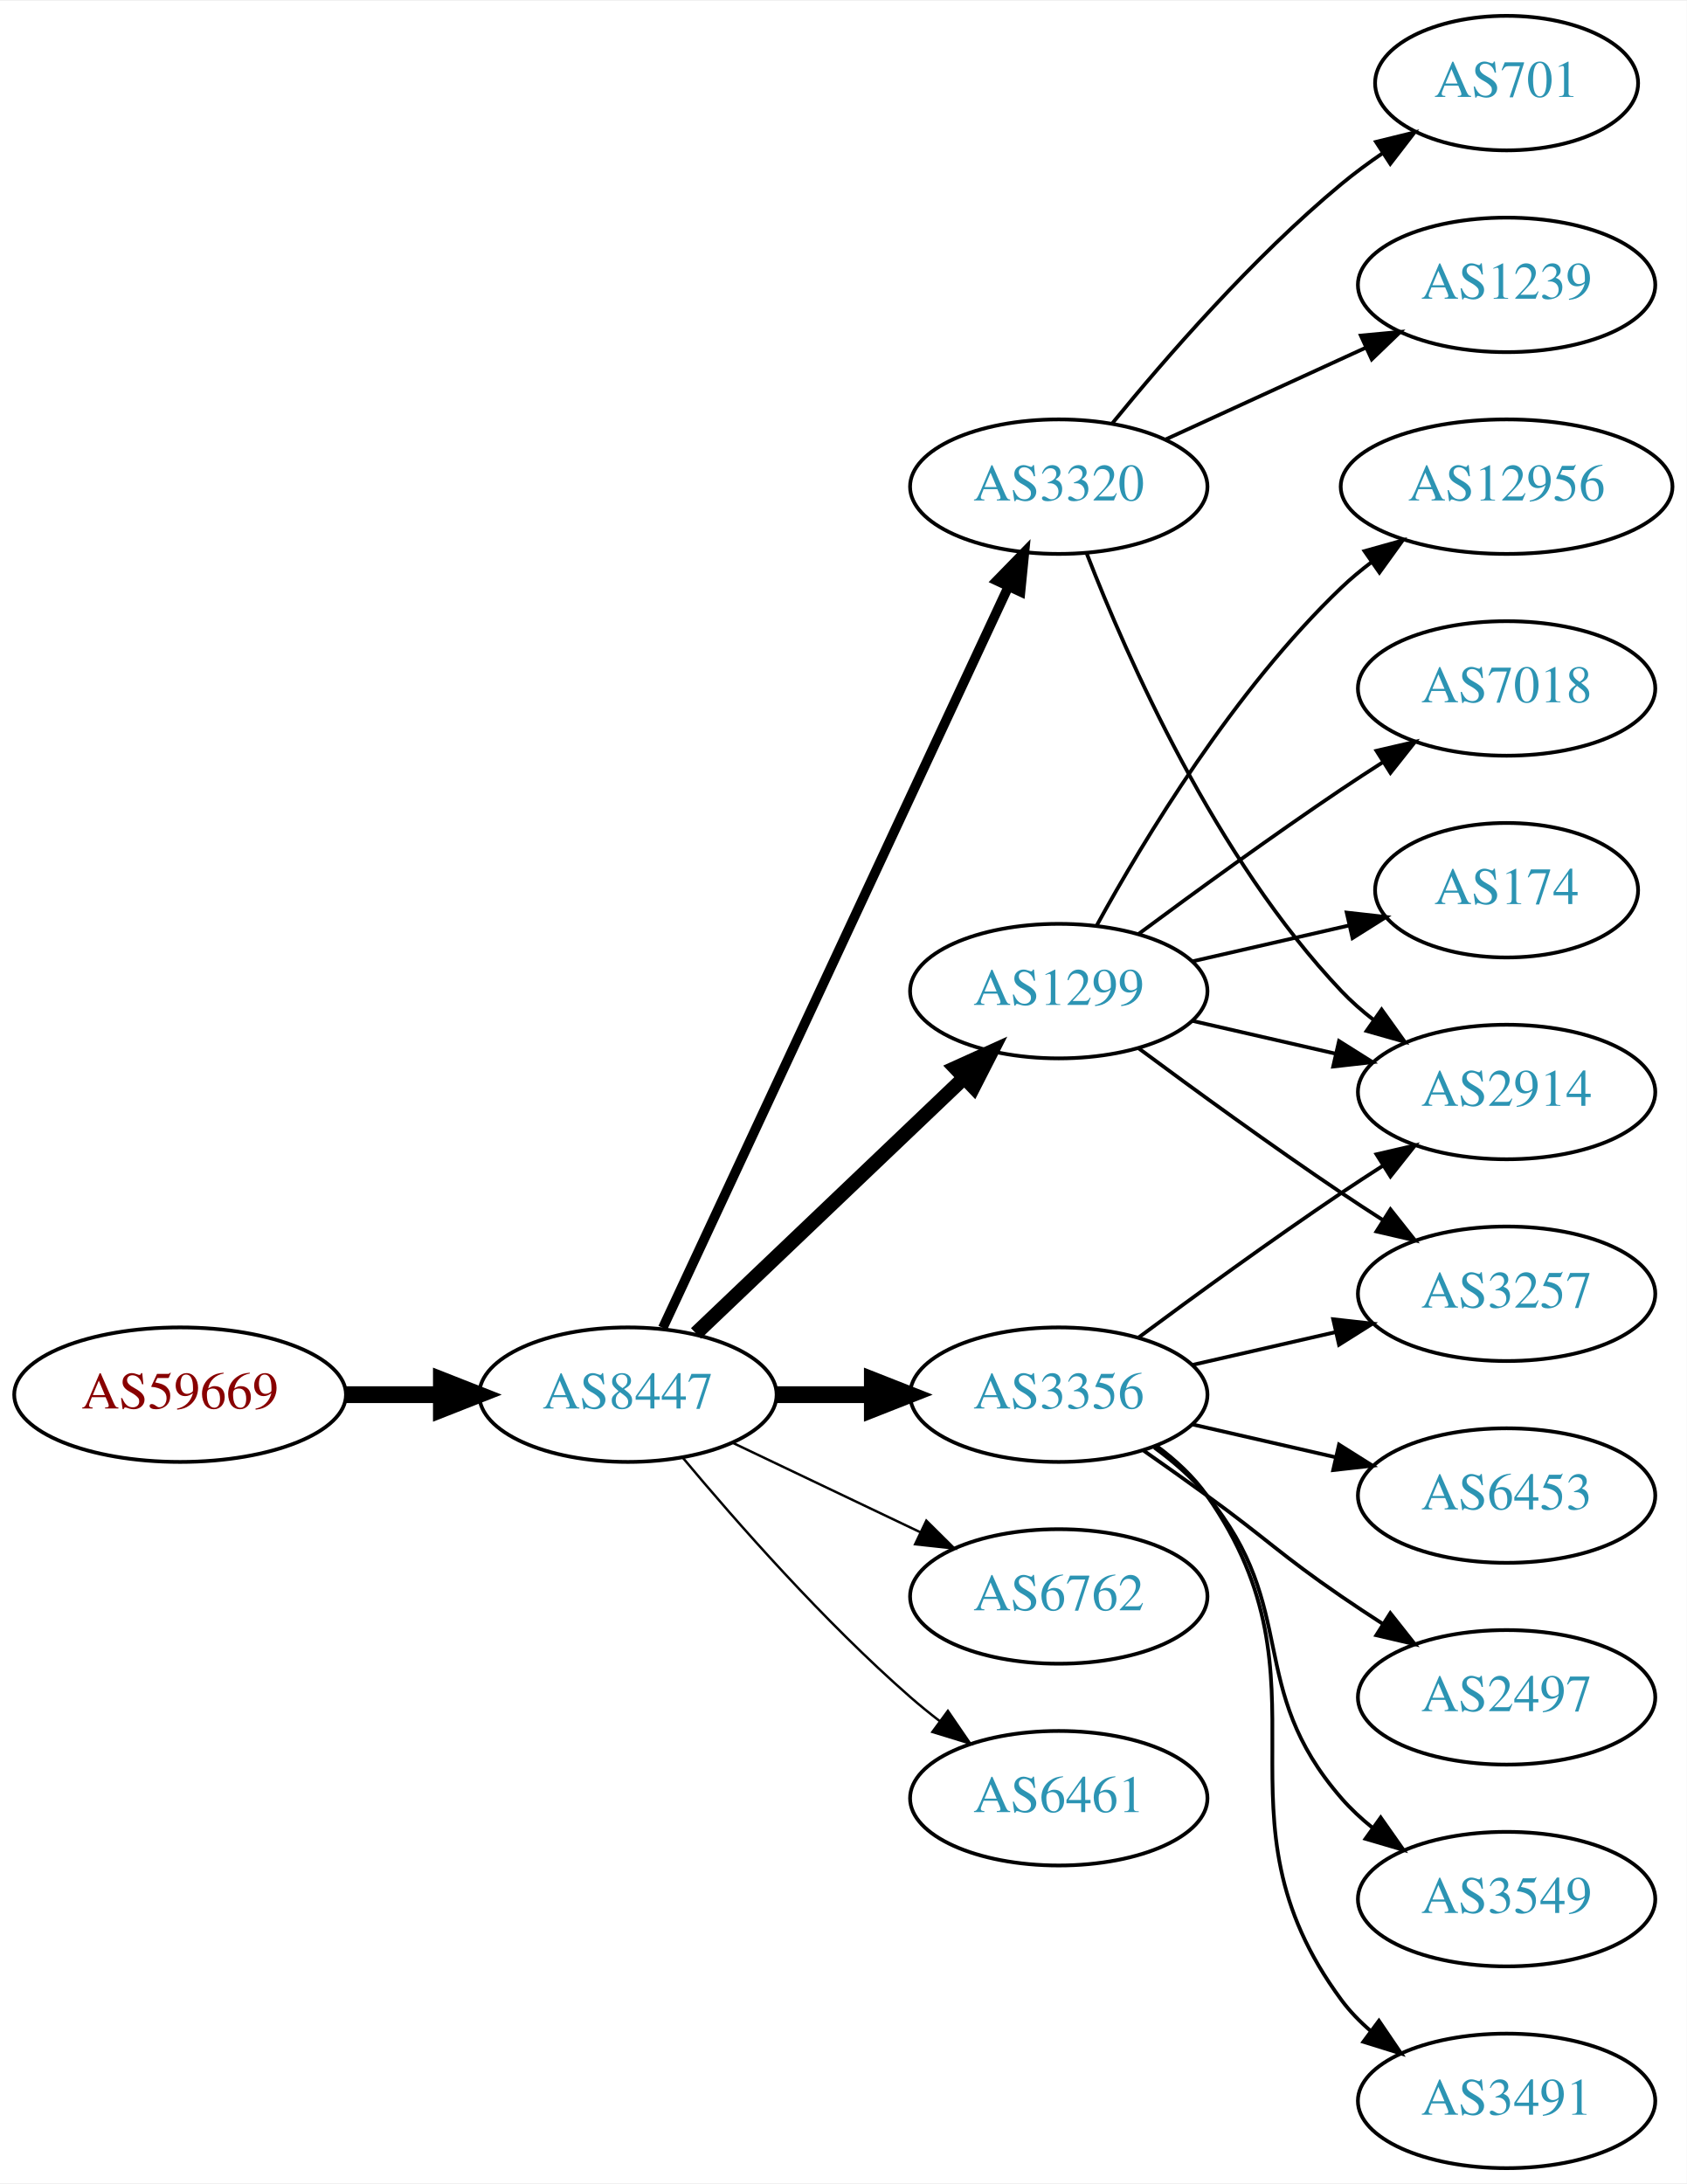
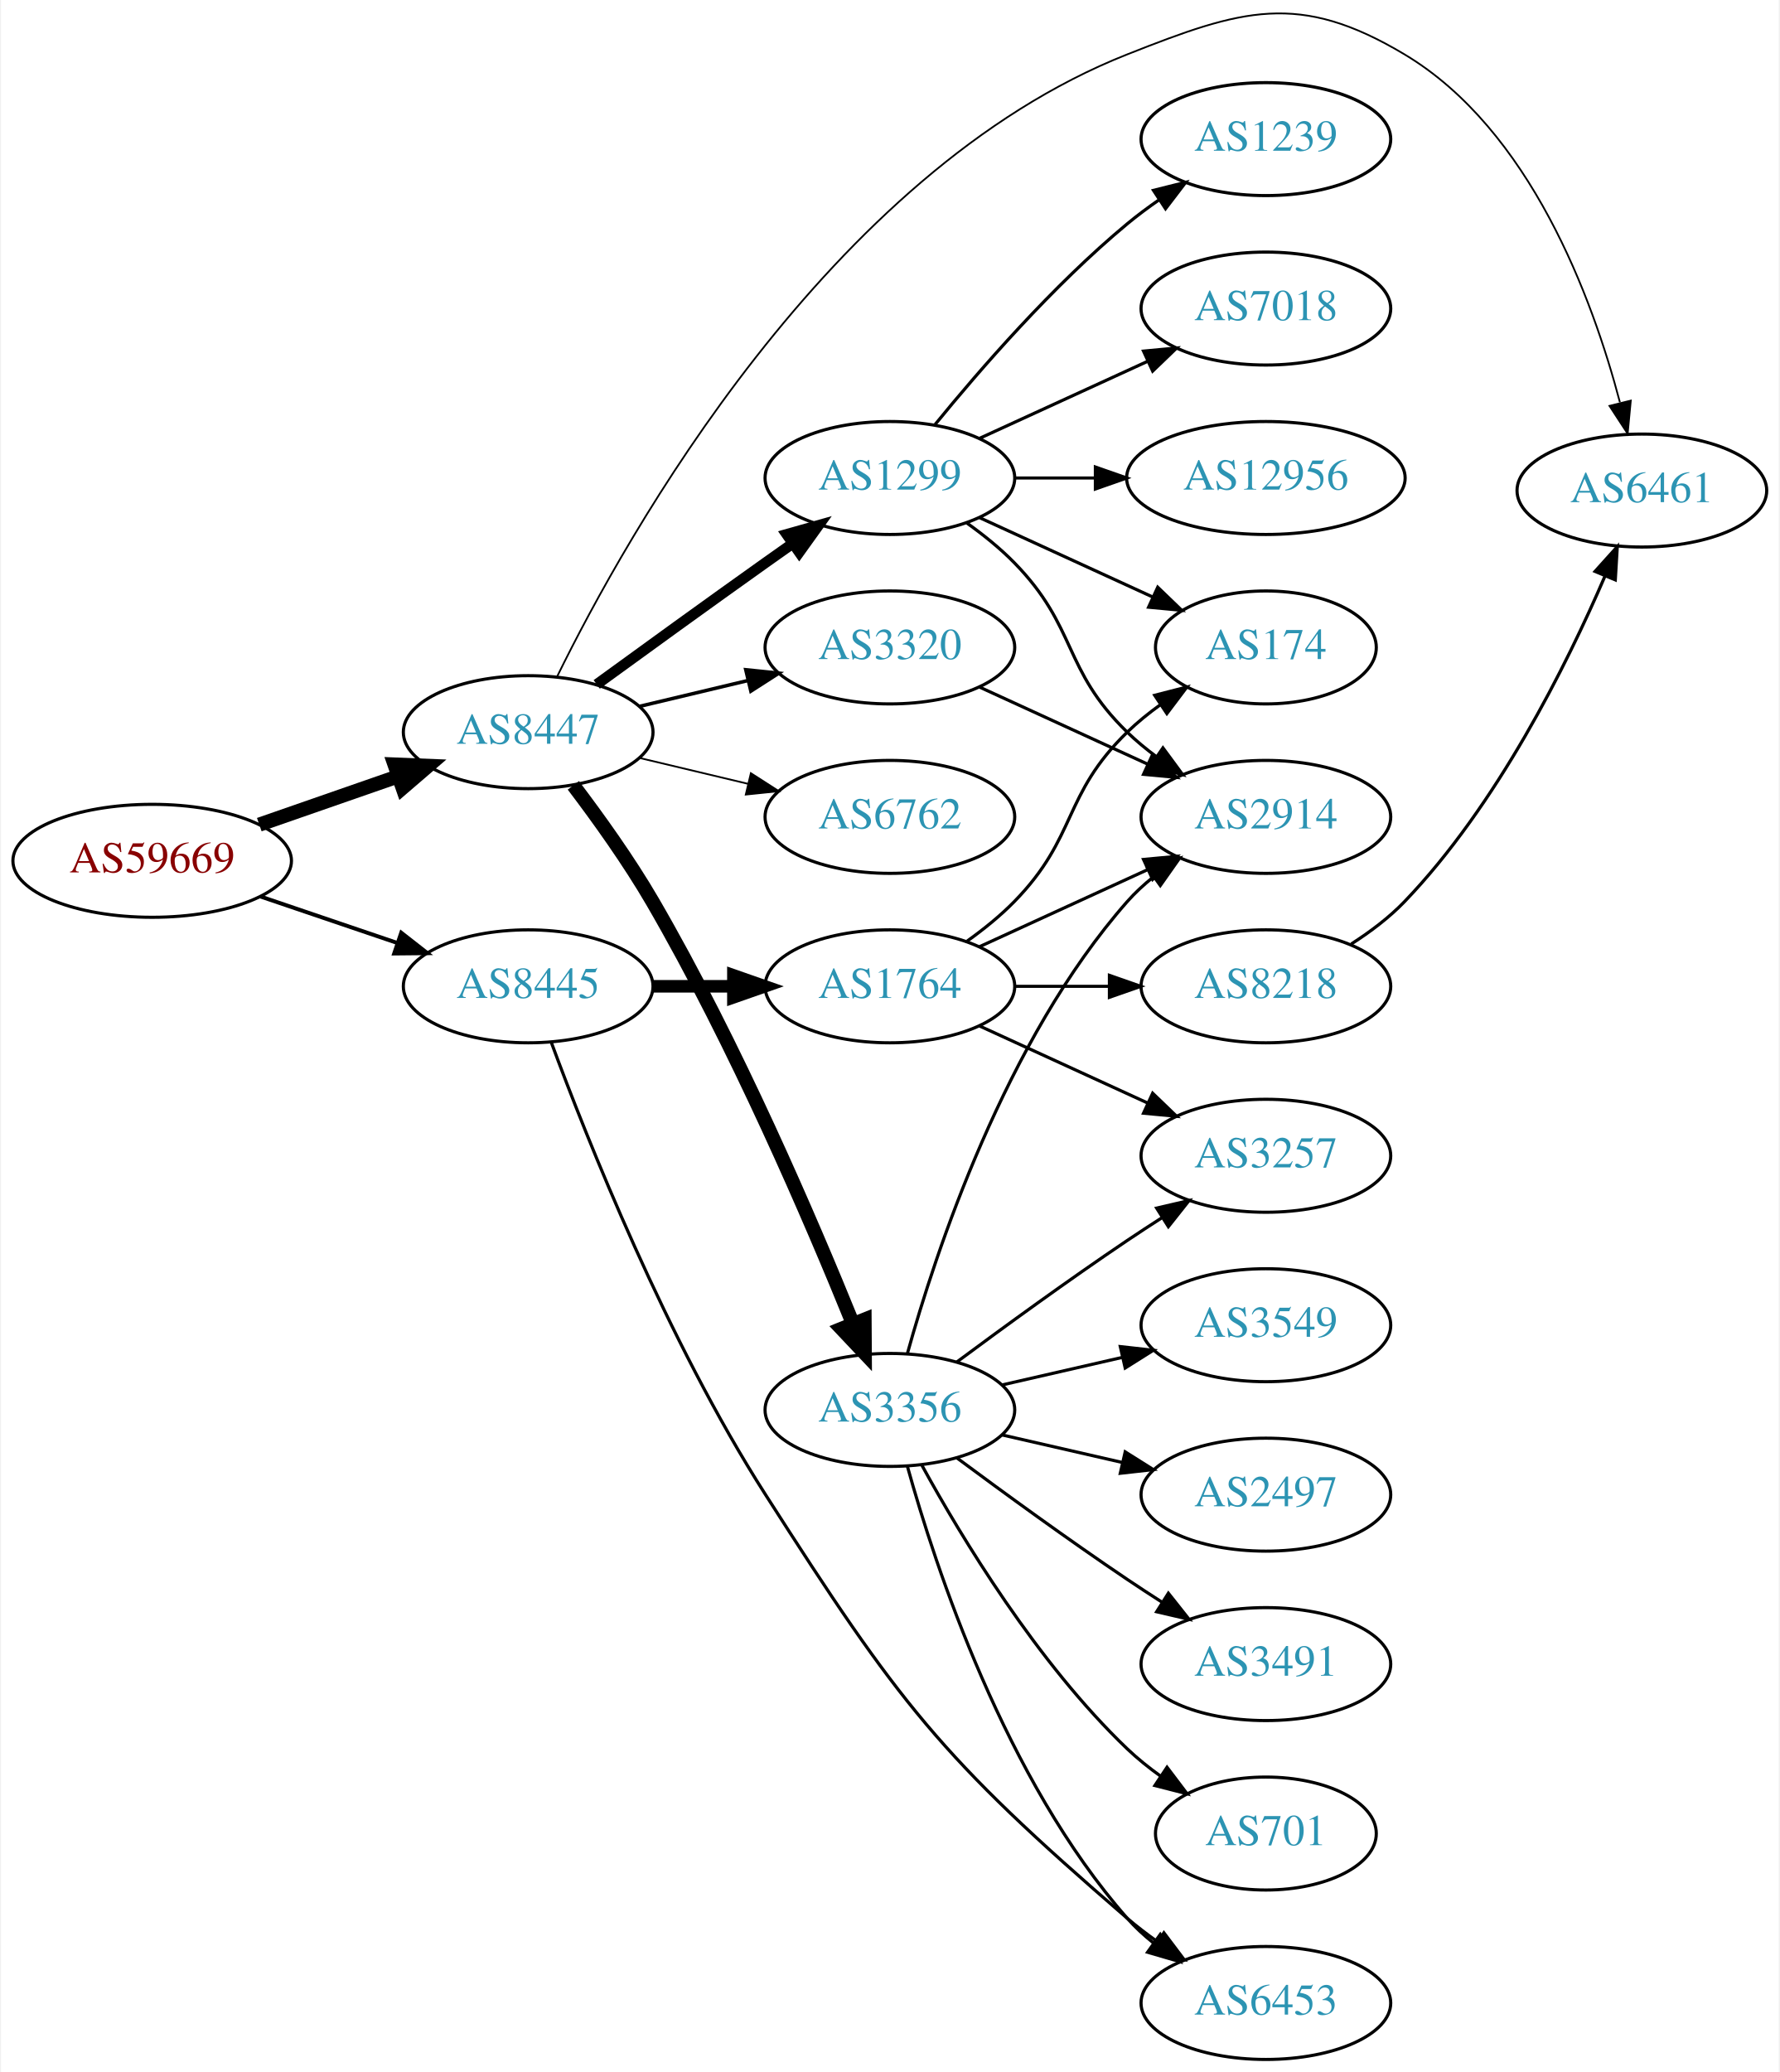
- <svg xmlns="http://www.w3.org/2000/svg" xmlns:xlink="http://www.w3.org/1999/xlink" width="451pt" height="584pt" viewBox="0.00 0.00 451.37 584.00">
-   <g id="graph0" class="graph" transform="scale(1 1) rotate(0) translate(4 580)">
-     <polygon fill="white" stroke="none" points="-4,4 -4,-580 447.37,-580 447.37,4 -4,4" />
+ <svg xmlns="http://www.w3.org/2000/svg" xmlns:xlink="http://www.w3.org/1999/xlink" width="567pt" height="660pt" viewBox="0.00 0.00 566.66 660.33">
+   <g id="graph0" class="graph" transform="scale(1 1) rotate(0) translate(4 656.334)">
+     <polygon fill="white" stroke="none" points="-4,4 -4,-656.334 562.663,-656.334 562.663,4 -4,4" />
    <g id="node1" class="node">
      <g id="a_node1">
        <a xlink:href="/asn/59669" xlink:title="AS59669 ~ TSG Tourismus Salzburg GmbH [AT]">
-           <ellipse fill="#ffffff" stroke="black" cx="44.196" cy="-207" rx="44.393" ry="18" />
-           <text text-anchor="middle" x="44.196" y="-203.3" font-family="Times,serif" font-size="14.00" fill="#880000">AS59669</text>
+           <ellipse fill="#ffffff" stroke="black" cx="44.196" cy="-382" rx="44.393" ry="18" />
+           <text text-anchor="middle" x="44.196" y="-378.3" font-family="Times,serif" font-size="14.00" fill="#880000">AS59669</text>
        </a>
      </g>
    </g>
    <g id="node2" class="node">
      <g id="a_node2">
-         <a xlink:href="/asn/8447" xlink:title="AS8447 ~ A1 Telekom Austria AG [AT]">
-           <ellipse fill="#ffffff" stroke="black" cx="164.039" cy="-207" rx="39.794" ry="18" />
-           <text text-anchor="middle" x="164.039" y="-203.3" font-family="Times,serif" font-size="14.00" fill="#2c94b3">AS8447</text>
+         <a xlink:href="/asn/8445" xlink:title="AS8445 ~ SALZBURG-AG-AS [AT]">
+           <ellipse fill="#ffffff" stroke="black" cx="164.039" cy="-342" rx="39.794" ry="18" />
+           <text text-anchor="middle" x="164.039" y="-338.3" font-family="Times,serif" font-size="14.00" fill="#2c94b3">AS8445</text>
        </a>
      </g>
    </g>
    <g id="edge1" class="edge">
-       <path fill="none" stroke="black" stroke-width="4.5" d="M88.407,-207C96.72,-207 105.482,-207 113.965,-207" />
-       <polygon fill="black" stroke="black" stroke-width="4.5" points="114.123,-210.938 124.123,-207 114.123,-203.063 114.123,-210.938" />
+       <path fill="none" stroke="black" stroke-width="1.25" d="M78.65,-370.645C92.251,-366.028 108.093,-360.651 122.354,-355.81" />
+       <polygon fill="black" stroke="black" stroke-width="1.25" points="123.583,-359.089 131.928,-352.56 121.333,-352.46 123.583,-359.089" />
    </g>
    <g id="node3" class="node">
      <g id="a_node3">
+         <a xlink:href="/asn/8447" xlink:title="AS8447 ~ A1 Telekom Austria AG [AT]">
+           <ellipse fill="#ffffff" stroke="black" cx="164.039" cy="-423" rx="39.794" ry="18" />
+           <text text-anchor="middle" x="164.039" y="-419.3" font-family="Times,serif" font-size="14.00" fill="#2c94b3">AS8447</text>
+         </a>
+       </g>
+     </g>
+     <g id="edge2" class="edge">
+       <path fill="none" stroke="black" stroke-width="4.5" d="M78.335,-393.53C92.053,-398.302 108.092,-403.883 122.502,-408.896" />
+       <polygon fill="black" stroke="black" stroke-width="4.5" points="121.43,-412.692 132.168,-412.26 124.018,-405.255 121.43,-412.692" />
+     </g>
+     <g id="node4" class="node">
+       <g id="a_node4">
+         <a xlink:href="/asn/1764" xlink:title="AS1764 ~ NEXTLAYER-AS [AT]">
+           <ellipse fill="#ffffff" stroke="black" cx="279.332" cy="-342" rx="39.794" ry="18" />
+           <text text-anchor="middle" x="279.332" y="-338.3" font-family="Times,serif" font-size="14.00" fill="#2c94b3">AS1764</text>
+         </a>
+       </g>
+     </g>
+     <g id="edge3" class="edge">
+       <path fill="none" stroke="black" stroke-width="4" d="M203.711,-342C211.914,-342 220.678,-342 229.21,-342" />
+       <polygon fill="black" stroke="black" stroke-width="4" points="229.449,-345.5 239.449,-342 229.449,-338.5 229.449,-345.5" />
+     </g>
+     <g id="node5" class="node">
+       <g id="a_node5">
+         <a xlink:href="/asn/6453" xlink:title="AS6453 ~ TATA COMMUNICATIONS (AMERICA) INC [US]">
+           <ellipse fill="#ffffff" stroke="black" cx="399.174" cy="-18" rx="39.794" ry="18" />
+           <text text-anchor="middle" x="399.174" y="-14.3" font-family="Times,serif" font-size="14.00" fill="#2c94b3">AS6453</text>
+         </a>
+       </g>
+     </g>
+     <g id="edge4" class="edge">
+       <path fill="none" stroke="black" d="M171.398,-324.161C182.756,-293.418 208.303,-229.036 239.685,-180 282.217,-113.542 295.208,-96.51 354.978,-45 357.982,-42.411 361.259,-39.901 364.622,-37.52" />
+       <polygon fill="black" stroke="black" points="366.669,-40.362 373.048,-31.903 362.786,-34.538 366.669,-40.362" />
+     </g>
+     <g id="node10" class="node">
+       <g id="a_node10">
+         <a xlink:href="/asn/6461" xlink:title="AS6461 ~ Zayo Bandwidth [US]">
+           <ellipse fill="#ffffff" stroke="black" cx="519.017" cy="-500" rx="39.794" ry="18" />
+           <text text-anchor="middle" x="519.017" y="-496.3" font-family="Times,serif" font-size="14.00" fill="#2c94b3">AS6461</text>
+         </a>
+       </g>
+     </g>
+     <g id="edge14" class="edge">
+       <path fill="none" stroke="black" stroke-width="0.562" d="M173.315,-440.822C195.246,-485.498 259.774,-601.374 354.978,-639 391.514,-653.439 409.654,-659.164 443.37,-639 483.462,-615.023 503.265,-561.304 512.019,-528.111" />
+       <polygon fill="black" stroke="black" stroke-width="0.562" points="515.486,-528.667 514.484,-518.119 508.69,-526.99 515.486,-528.667" />
+     </g>
+     <g id="node11" class="node">
+       <g id="a_node11">
        <a xlink:href="/asn/3356" xlink:title="AS3356 ~ Level 3 Parent, LLC [US]">
          <ellipse fill="#ffffff" stroke="black" cx="279.332" cy="-207" rx="39.794" ry="18" />
          <text text-anchor="middle" x="279.332" y="-203.3" font-family="Times,serif" font-size="14.00" fill="#2c94b3">AS3356</text>
        </a>
      </g>
    </g>
-     <g id="edge2" class="edge">
-       <path fill="none" stroke="black" stroke-width="4.5" d="M203.711,-207C211.914,-207 220.678,-207 229.21,-207" />
-       <polygon fill="black" stroke="black" stroke-width="4.5" points="229.449,-210.938 239.449,-207 229.449,-203.063 229.449,-210.938" />
-     </g>
-     <g id="node4" class="node">
-       <g id="a_node4">
+     <g id="edge10" class="edge">
+       <path fill="none" stroke="black" stroke-width="4.5" d="M178.436,-406.05C186.306,-395.68 196.154,-381.958 203.685,-369 230.056,-323.627 254.224,-267.334 267.55,-234.462" />
+       <polygon fill="black" stroke="black" stroke-width="4.5" points="271.257,-235.798 271.328,-225.051 263.949,-232.864 271.257,-235.798" />
+     </g>
+     <g id="node12" class="node">
+       <g id="a_node12">
        <a xlink:href="/asn/3320" xlink:title="AS3320 ~ DTAG [DE]">
          <ellipse fill="#ffffff" stroke="black" cx="279.332" cy="-450" rx="39.794" ry="18" />
          <text text-anchor="middle" x="279.332" y="-446.3" font-family="Times,serif" font-size="14.00" fill="#2c94b3">AS3320</text>
        </a>
      </g>
    </g>
-     <g id="edge3" class="edge">
-       <path fill="none" stroke="black" stroke-width="2.571" d="M173.369,-224.868C193.059,-267.101 242.559,-373.272 265.849,-423.227" />
-       <polygon fill="black" stroke="black" stroke-width="2.571" points="262.744,-424.849 270.141,-432.433 269.088,-421.891 262.744,-424.849" />
-     </g>
-     <g id="node5" class="node">
-       <g id="a_node5">
+     <g id="edge11" class="edge">
+       <path fill="none" stroke="black" stroke-width="1.125" d="M199.646,-431.248C210.517,-433.838 222.671,-436.735 234.114,-439.462" />
+       <polygon fill="black" stroke="black" stroke-width="1.125" points="233.397,-442.889 243.936,-441.803 235.02,-436.08 233.397,-442.889" />
+     </g>
+     <g id="node13" class="node">
+       <g id="a_node13">
+         <a xlink:href="/asn/1299" xlink:title="AS1299 ~ Telia Carrier [EU]">
+           <ellipse fill="#ffffff" stroke="black" cx="279.332" cy="-504" rx="39.794" ry="18" />
+           <text text-anchor="middle" x="279.332" y="-500.3" font-family="Times,serif" font-size="14.00" fill="#2c94b3">AS1299</text>
+         </a>
+       </g>
+     </g>
+     <g id="edge12" class="edge">
+       <path fill="none" stroke="black" stroke-width="3.375" d="M185.887,-438.222C200.821,-449.091 221.435,-464.025 239.685,-477 242.506,-479.005 245.449,-481.085 248.397,-483.159" />
+       <polygon fill="black" stroke="black" stroke-width="3.375" points="246.424,-486.05 256.621,-488.926 250.443,-480.319 246.424,-486.05" />
+     </g>
+     <g id="node14" class="node">
+       <g id="a_node14">
        <a xlink:href="/asn/6762" xlink:title="AS6762 ~ TELECOM ITALIA SPARKLE S.p.A. [IT]">
-           <ellipse fill="#ffffff" stroke="black" cx="279.332" cy="-153" rx="39.794" ry="18" />
-           <text text-anchor="middle" x="279.332" y="-149.3" font-family="Times,serif" font-size="14.00" fill="#2c94b3">AS6762</text>
-         </a>
-       </g>
-     </g>
-     <g id="edge4" class="edge">
-       <path fill="none" stroke="black" stroke-width="0.643" d="M192.175,-194.066C207.169,-186.919 225.99,-177.948 242.213,-170.215" />
-       <polygon fill="black" stroke="black" stroke-width="0.643" points="243.895,-173.291 251.417,-165.829 240.884,-166.972 243.895,-173.291" />
+           <ellipse fill="#ffffff" stroke="black" cx="279.332" cy="-396" rx="39.794" ry="18" />
+           <text text-anchor="middle" x="279.332" y="-392.3" font-family="Times,serif" font-size="14.00" fill="#2c94b3">AS6762</text>
+         </a>
+       </g>
+     </g>
+     <g id="edge13" class="edge">
+       <path fill="none" stroke="black" stroke-width="0.562" d="M199.646,-414.752C210.517,-412.162 222.671,-409.265 234.114,-406.538" />
+       <polygon fill="black" stroke="black" stroke-width="0.562" points="235.02,-409.92 243.936,-404.197 233.397,-403.111 235.02,-409.92" />
    </g>
    <g id="node6" class="node">
      <g id="a_node6">
-         <a xlink:href="/asn/1299" xlink:title="AS1299 ~ Telia Carrier [EU]">
-           <ellipse fill="#ffffff" stroke="black" cx="279.332" cy="-315" rx="39.794" ry="18" />
-           <text text-anchor="middle" x="279.332" y="-311.3" font-family="Times,serif" font-size="14.00" fill="#2c94b3">AS1299</text>
+         <a xlink:href="/asn/8218" xlink:title="AS8218 ~ legacy Neotelecoms [FR]">
+           <ellipse fill="#ffffff" stroke="black" cx="399.174" cy="-342" rx="39.794" ry="18" />
+           <text text-anchor="middle" x="399.174" y="-338.3" font-family="Times,serif" font-size="14.00" fill="#2c94b3">AS8218</text>
        </a>
      </g>
    </g>
    <g id="edge5" class="edge">
-       <path fill="none" stroke="black" stroke-width="3.857" d="M182.245,-223.403C201.321,-241.587 232.241,-271.063 253.838,-291.651" />
-       <polygon fill="black" stroke="black" stroke-width="3.857" points="251.681,-294.43 261.334,-298.797 256.511,-289.363 251.681,-294.43" />
+       <path fill="none" stroke="black" d="M319.244,-342C328.798,-342 339.147,-342 349.11,-342" />
+       <polygon fill="black" stroke="black" points="349.302,-345.5 359.302,-342 349.302,-338.5 349.302,-345.5" />
    </g>
    <g id="node7" class="node">
      <g id="a_node7">
-         <a xlink:href="/asn/6461" xlink:title="AS6461 ~ Zayo Bandwidth [US]">
-           <ellipse fill="#ffffff" stroke="black" cx="279.332" cy="-99" rx="39.794" ry="18" />
-           <text text-anchor="middle" x="279.332" y="-95.3" font-family="Times,serif" font-size="14.00" fill="#2c94b3">AS6461</text>
+         <a xlink:href="/asn/174" xlink:title="AS174 ~ Cogent Communications [US]">
+           <ellipse fill="#ffffff" stroke="black" cx="399.174" cy="-450" rx="35.194" ry="18" />
+           <text text-anchor="middle" x="399.174" y="-446.3" font-family="Times,serif" font-size="14.00" fill="#2c94b3">AS174</text>
        </a>
      </g>
    </g>
    <g id="edge6" class="edge">
-       <path fill="none" stroke="black" stroke-width="0.643" d="M178.669,-190.183C192.951,-173.071 216.498,-146.255 239.685,-126 242.151,-123.846 244.789,-121.706 247.487,-119.628" />
-       <polygon fill="black" stroke="black" stroke-width="0.643" points="249.66,-122.375 255.641,-113.63 245.512,-116.736 249.66,-122.375" />
+       <path fill="none" stroke="black" d="M303.926,-356.389C309.182,-360.148 314.513,-364.437 318.978,-369 339.151,-389.617 334.285,-402.906 354.978,-423 358.206,-426.134 361.857,-429.089 365.635,-431.812" />
+       <polygon fill="black" stroke="black" points="363.732,-434.75 373.995,-437.383 367.614,-428.925 363.732,-434.75" />
    </g>
    <g id="node8" class="node">
      <g id="a_node8">
        <a xlink:href="/asn/3257" xlink:title="AS3257 ~ GTT [DE]">
+           <ellipse fill="#ffffff" stroke="black" cx="399.174" cy="-288" rx="39.794" ry="18" />
+           <text text-anchor="middle" x="399.174" y="-284.3" font-family="Times,serif" font-size="14.00" fill="#2c94b3">AS3257</text>
+         </a>
+       </g>
+     </g>
+     <g id="edge7" class="edge">
+       <path fill="none" stroke="black" d="M307.96,-329.339C323.917,-322.027 344.188,-312.739 361.471,-304.819" />
+       <polygon fill="black" stroke="black" points="363.085,-307.929 370.718,-300.581 360.169,-301.565 363.085,-307.929" />
+     </g>
+     <g id="node9" class="node">
+       <g id="a_node9">
+         <a xlink:href="/asn/2914" xlink:title="AS2914 ~ NTT America, Inc. [US]">
+           <ellipse fill="#ffffff" stroke="black" cx="399.174" cy="-396" rx="39.794" ry="18" />
+           <text text-anchor="middle" x="399.174" y="-392.3" font-family="Times,serif" font-size="14.00" fill="#2c94b3">AS2914</text>
+         </a>
+       </g>
+     </g>
+     <g id="edge8" class="edge">
+       <path fill="none" stroke="black" d="M307.96,-354.661C323.917,-361.973 344.188,-371.261 361.471,-379.181" />
+       <polygon fill="black" stroke="black" points="360.169,-382.435 370.718,-383.419 363.085,-376.071 360.169,-382.435" />
+     </g>
+     <g id="edge9" class="edge">
+       <path fill="none" stroke="black" d="M426.404,-355.501C432.414,-359.346 438.47,-363.896 443.37,-369 472.885,-399.741 495.049,-444.364 507.276,-472.779" />
+       <polygon fill="black" stroke="black" points="504.09,-474.233 511.182,-482.105 510.547,-471.529 504.09,-474.233" />
+     </g>
+     <g id="edge24" class="edge">
+       <path fill="none" stroke="black" d="M284.904,-189.054C293.81,-157.005 316.094,-89.158 354.978,-45 357.462,-42.179 360.312,-39.551 363.337,-37.129" />
+       <polygon fill="black" stroke="black" points="365.523,-39.869 371.627,-31.209 361.455,-34.172 365.523,-39.869" />
+     </g>
+     <g id="edge23" class="edge">
+       <path fill="none" stroke="black" d="M300.662,-222.277C315.524,-233.304 336.269,-248.407 354.978,-261 358.527,-263.389 362.277,-265.839 366.026,-268.242" />
+       <polygon fill="black" stroke="black" points="364.352,-271.325 374.674,-273.712 368.094,-265.409 364.352,-271.325" />
+     </g>
+     <g id="edge21" class="edge">
+       <path fill="none" stroke="black" d="M284.904,-224.946C293.81,-256.995 316.094,-324.842 354.978,-369 357.462,-371.821 360.312,-374.449 363.337,-376.871" />
+       <polygon fill="black" stroke="black" points="361.455,-379.828 371.627,-382.791 365.523,-374.131 361.455,-379.828" />
+     </g>
+     <g id="node18" class="node">
+       <g id="a_node18">
+         <a xlink:href="/asn/3491" xlink:title="AS3491 ~ PCCW Global, Inc. [US]">
+           <ellipse fill="#ffffff" stroke="black" cx="399.174" cy="-126" rx="39.794" ry="18" />
+           <text text-anchor="middle" x="399.174" y="-122.3" font-family="Times,serif" font-size="14.00" fill="#2c94b3">AS3491</text>
+         </a>
+       </g>
+     </g>
+     <g id="edge22" class="edge">
+       <path fill="none" stroke="black" d="M300.662,-191.723C315.524,-180.696 336.269,-165.593 354.978,-153 358.527,-150.611 362.277,-148.161 366.026,-145.758" />
+       <polygon fill="black" stroke="black" points="368.094,-148.591 374.674,-140.288 364.352,-142.675 368.094,-148.591" />
+     </g>
+     <g id="node19" class="node">
+       <g id="a_node19">
+         <a xlink:href="/asn/701" xlink:title="AS701 ~ UUNET [US]">
+           <ellipse fill="#ffffff" stroke="black" cx="399.174" cy="-72" rx="35.194" ry="18" />
+           <text text-anchor="middle" x="399.174" y="-68.3" font-family="Times,serif" font-size="14.00" fill="#2c94b3">AS701</text>
+         </a>
+       </g>
+     </g>
+     <g id="edge25" class="edge">
+       <path fill="none" stroke="black" d="M289.573,-189.287C302.118,-166.439 326.295,-126.389 354.978,-99 358.232,-95.893 361.899,-92.954 365.685,-90.24" />
+       <polygon fill="black" stroke="black" points="367.663,-93.128 374.054,-84.678 363.788,-87.299 367.663,-93.128" />
+     </g>
+     <g id="node20" class="node">
+       <g id="a_node20">
+         <a xlink:href="/asn/3549" xlink:title="AS3549 ~ Level 3 Parent, LLC [US]">
          <ellipse fill="#ffffff" stroke="black" cx="399.174" cy="-234" rx="39.794" ry="18" />
-           <text text-anchor="middle" x="399.174" y="-230.3" font-family="Times,serif" font-size="14.00" fill="#2c94b3">AS3257</text>
-         </a>
-       </g>
-     </g>
-     <g id="edge7" class="edge">
+           <text text-anchor="middle" x="399.174" y="-230.3" font-family="Times,serif" font-size="14.00" fill="#2c94b3">AS3549</text>
+         </a>
+       </g>
+     </g>
+     <g id="edge26" class="edge">
      <path fill="none" stroke="black" d="M315.051,-214.955C327.051,-217.704 340.672,-220.825 353.364,-223.733" />
      <polygon fill="black" stroke="black" points="352.767,-227.187 363.296,-226.009 354.33,-220.364 352.767,-227.187" />
    </g>
-     <g id="node9" class="node">
-       <g id="a_node9">
+     <g id="node21" class="node">
+       <g id="a_node21">
        <a xlink:href="/asn/2497" xlink:title="AS2497 ~ Internet Initiative Japan Inc. [JP]">
-           <ellipse fill="#ffffff" stroke="black" cx="399.174" cy="-126" rx="39.794" ry="18" />
-           <text text-anchor="middle" x="399.174" y="-122.3" font-family="Times,serif" font-size="14.00" fill="#2c94b3">AS2497</text>
-         </a>
-       </g>
-     </g>
-     <g id="edge8" class="edge">
-       <path fill="none" stroke="black" d="M302.089,-191.991C307.623,-188.121 313.542,-183.936 318.978,-180 335.178,-168.271 338.483,-164.311 354.978,-153 358.506,-150.581 362.244,-148.111 365.985,-145.698" />
-       <polygon fill="black" stroke="black" points="368.057,-148.528 374.626,-140.216 364.307,-142.618 368.057,-148.528" />
-     </g>
-     <g id="node10" class="node">
-       <g id="a_node10">
-         <a xlink:href="/asn/3549" xlink:title="AS3549 ~ Level 3 Parent, LLC [US]">
-           <ellipse fill="#ffffff" stroke="black" cx="399.174" cy="-72" rx="39.794" ry="18" />
-           <text text-anchor="middle" x="399.174" y="-68.3" font-family="Times,serif" font-size="14.00" fill="#2c94b3">AS3549</text>
-         </a>
-       </g>
-     </g>
-     <g id="edge9" class="edge">
-       <path fill="none" stroke="black" d="M304.912,-192.844C310.007,-189.128 315.02,-184.799 318.978,-180 344.043,-149.606 329.144,-128.742 354.978,-99 357.443,-96.162 360.28,-93.523 363.297,-91.094" />
-       <polygon fill="black" stroke="black" points="365.484,-93.833 371.575,-85.164 361.408,-88.142 365.484,-93.833" />
-     </g>
-     <g id="node11" class="node">
-       <g id="a_node11">
-         <a xlink:href="/asn/3491" xlink:title="AS3491 ~ PCCW Global, Inc. [US]">
-           <ellipse fill="#ffffff" stroke="black" cx="399.174" cy="-18" rx="39.794" ry="18" />
-           <text text-anchor="middle" x="399.174" y="-14.3" font-family="Times,serif" font-size="14.00" fill="#2c94b3">AS3491</text>
-         </a>
-       </g>
-     </g>
-     <g id="edge10" class="edge">
-       <path fill="none" stroke="black" d="M305.491,-193.284C310.555,-189.545 315.411,-185.096 318.978,-180 354.592,-129.131 318.075,-94.941 354.978,-45 357.212,-41.977 359.894,-39.214 362.815,-36.707" />
-       <polygon fill="black" stroke="black" points="365.01,-39.437 370.959,-30.669 360.841,-33.814 365.01,-39.437" />
-     </g>
-     <g id="node12" class="node">
-       <g id="a_node12">
-         <a xlink:href="/asn/6453" xlink:title="AS6453 ~ TATA COMMUNICATIONS (AMERICA) INC [US]">
          <ellipse fill="#ffffff" stroke="black" cx="399.174" cy="-180" rx="39.794" ry="18" />
-           <text text-anchor="middle" x="399.174" y="-176.3" font-family="Times,serif" font-size="14.00" fill="#2c94b3">AS6453</text>
-         </a>
-       </g>
-     </g>
-     <g id="edge11" class="edge">
+           <text text-anchor="middle" x="399.174" y="-176.3" font-family="Times,serif" font-size="14.00" fill="#2c94b3">AS2497</text>
+         </a>
+       </g>
+     </g>
+     <g id="edge27" class="edge">
      <path fill="none" stroke="black" d="M315.051,-199.045C327.051,-196.296 340.672,-193.175 353.364,-190.267" />
      <polygon fill="black" stroke="black" points="354.33,-193.636 363.296,-187.991 352.767,-186.813 354.33,-193.636" />
    </g>
-     <g id="node13" class="node">
-       <g id="a_node13">
-         <a xlink:href="/asn/2914" xlink:title="AS2914 ~ NTT America, Inc. [US]">
-           <ellipse fill="#ffffff" stroke="black" cx="399.174" cy="-288" rx="39.794" ry="18" />
-           <text text-anchor="middle" x="399.174" y="-284.3" font-family="Times,serif" font-size="14.00" fill="#2c94b3">AS2914</text>
-         </a>
-       </g>
-     </g>
-     <g id="edge12" class="edge">
-       <path fill="none" stroke="black" d="M300.662,-222.277C315.524,-233.304 336.269,-248.407 354.978,-261 358.527,-263.389 362.277,-265.839 366.026,-268.242" />
-       <polygon fill="black" stroke="black" points="364.352,-271.325 374.674,-273.712 368.094,-265.409 364.352,-271.325" />
-     </g>
-     <g id="edge13" class="edge">
-       <path fill="none" stroke="black" d="M286.855,-432.006C297.605,-404.272 321.262,-350.571 354.978,-315 357.564,-312.272 360.481,-309.706 363.55,-307.323" />
-       <polygon fill="black" stroke="black" points="365.728,-310.07 371.898,-301.457 361.704,-304.342 365.728,-310.07" />
-     </g>
-     <g id="node14" class="node">
-       <g id="a_node14">
-         <a xlink:href="/asn/1239" xlink:title="AS1239 ~ Sprint [US]">
-           <ellipse fill="#ffffff" stroke="black" cx="399.174" cy="-504" rx="39.794" ry="18" />
-           <text text-anchor="middle" x="399.174" y="-500.3" font-family="Times,serif" font-size="14.00" fill="#2c94b3">AS1239</text>
-         </a>
-       </g>
-     </g>
-     <g id="edge14" class="edge">
-       <path fill="none" stroke="black" d="M307.96,-462.661C323.917,-469.973 344.188,-479.261 361.471,-487.181" />
-       <polygon fill="black" stroke="black" points="360.169,-490.435 370.718,-491.419 363.085,-484.071 360.169,-490.435" />
+     <g id="edge15" class="edge">
+       <path fill="none" stroke="black" d="M307.96,-437.339C323.917,-430.027 344.188,-420.739 361.471,-412.819" />
+       <polygon fill="black" stroke="black" points="363.085,-415.929 370.718,-408.581 360.169,-409.565 363.085,-415.929" />
+     </g>
+     <g id="edge17" class="edge">
+       <path fill="none" stroke="black" d="M307.96,-491.339C324.377,-483.817 345.358,-474.202 362.955,-466.139" />
+       <polygon fill="black" stroke="black" points="364.7,-469.189 372.332,-461.842 361.783,-462.826 364.7,-469.189" />
+     </g>
+     <g id="edge20" class="edge">
+       <path fill="none" stroke="black" d="M303.926,-489.611C309.182,-485.852 314.513,-481.563 318.978,-477 339.151,-456.383 334.285,-443.094 354.978,-423 357.823,-420.237 360.997,-417.614 364.297,-415.166" />
+       <polygon fill="black" stroke="black" points="366.363,-417.994 372.645,-409.462 362.414,-412.214 366.363,-417.994" />
    </g>
    <g id="node15" class="node">
      <g id="a_node15">
-         <a xlink:href="/asn/701" xlink:title="AS701 ~ UUNET [US]">
-           <ellipse fill="#ffffff" stroke="black" cx="399.174" cy="-558" rx="35.194" ry="18" />
-           <text text-anchor="middle" x="399.174" y="-554.3" font-family="Times,serif" font-size="14.00" fill="#2c94b3">AS701</text>
-         </a>
-       </g>
-     </g>
-     <g id="edge15" class="edge">
-       <path fill="none" stroke="black" d="M293.751,-467.065C307.865,-484.375 331.28,-511.345 354.978,-531 358.441,-533.872 362.234,-536.669 366.088,-539.308" />
-       <polygon fill="black" stroke="black" points="364.231,-542.275 374.521,-544.797 368.05,-536.408 364.231,-542.275" />
-     </g>
-     <g id="edge19" class="edge">
-       <path fill="none" stroke="black" d="M300.662,-299.723C315.524,-288.696 336.269,-273.593 354.978,-261 358.527,-258.611 362.277,-256.161 366.026,-253.758" />
-       <polygon fill="black" stroke="black" points="368.094,-256.591 374.674,-248.288 364.352,-250.675 368.094,-256.591" />
-     </g>
-     <g id="edge17" class="edge">
-       <path fill="none" stroke="black" d="M315.051,-307.045C327.051,-304.296 340.672,-301.175 353.364,-298.267" />
-       <polygon fill="black" stroke="black" points="354.33,-301.636 363.296,-295.991 352.767,-294.813 354.33,-301.636" />
+         <a xlink:href="/asn/7018" xlink:title="AS7018 ~ AT&amp;T Services, Inc. [US]">
+           <ellipse fill="#ffffff" stroke="black" cx="399.174" cy="-558" rx="39.794" ry="18" />
+           <text text-anchor="middle" x="399.174" y="-554.3" font-family="Times,serif" font-size="14.00" fill="#2c94b3">AS7018</text>
+         </a>
+       </g>
+     </g>
+     <g id="edge16" class="edge">
+       <path fill="none" stroke="black" d="M307.96,-516.661C323.917,-523.973 344.188,-533.261 361.471,-541.181" />
+       <polygon fill="black" stroke="black" points="360.169,-544.435 370.718,-545.419 363.085,-538.071 360.169,-544.435" />
    </g>
    <g id="node16" class="node">
      <g id="a_node16">
-         <a xlink:href="/asn/7018" xlink:title="AS7018 ~ AT&amp;T Services, Inc. [US]">
-           <ellipse fill="#ffffff" stroke="black" cx="399.174" cy="-396" rx="39.794" ry="18" />
-           <text text-anchor="middle" x="399.174" y="-392.3" font-family="Times,serif" font-size="14.00" fill="#2c94b3">AS7018</text>
-         </a>
-       </g>
-     </g>
-     <g id="edge16" class="edge">
-       <path fill="none" stroke="black" d="M300.662,-330.277C315.524,-341.304 336.269,-356.407 354.978,-369 358.527,-371.389 362.277,-373.839 366.026,-376.242" />
-       <polygon fill="black" stroke="black" points="364.352,-379.325 374.674,-381.712 368.094,-373.409 364.352,-379.325" />
+         <a xlink:href="/asn/12956" xlink:title="AS12956 ~ TELXIUS [ES]">
+           <ellipse fill="#ffffff" stroke="black" cx="399.174" cy="-504" rx="44.393" ry="18" />
+           <text text-anchor="middle" x="399.174" y="-500.3" font-family="Times,serif" font-size="14.00" fill="#2c94b3">AS12956</text>
+         </a>
+       </g>
+     </g>
+     <g id="edge18" class="edge">
+       <path fill="none" stroke="black" d="M319.244,-504C327.347,-504 336.022,-504 344.548,-504" />
+       <polygon fill="black" stroke="black" points="344.826,-507.5 354.826,-504 344.826,-500.5 344.826,-507.5" />
    </g>
    <g id="node17" class="node">
      <g id="a_node17">
-         <a xlink:href="/asn/174" xlink:title="AS174 ~ Cogent Communications [US]">
-           <ellipse fill="#ffffff" stroke="black" cx="399.174" cy="-342" rx="35.194" ry="18" />
-           <text text-anchor="middle" x="399.174" y="-338.3" font-family="Times,serif" font-size="14.00" fill="#2c94b3">AS174</text>
-         </a>
-       </g>
-     </g>
-     <g id="edge18" class="edge">
-       <path fill="none" stroke="black" d="M315.051,-322.955C328.143,-325.955 343.166,-329.396 356.806,-332.522" />
-       <polygon fill="black" stroke="black" points="356.384,-336.016 366.914,-334.838 357.948,-329.193 356.384,-336.016" />
-     </g>
-     <g id="node18" class="node">
-       <g id="a_node18">
-         <a xlink:href="/asn/12956" xlink:title="AS12956 ~ TELXIUS [ES]">
-           <ellipse fill="#ffffff" stroke="black" cx="399.174" cy="-450" rx="44.393" ry="18" />
-           <text text-anchor="middle" x="399.174" y="-446.3" font-family="Times,serif" font-size="14.00" fill="#2c94b3">AS12956</text>
-         </a>
-       </g>
-     </g>
-     <g id="edge20" class="edge">
-       <path fill="none" stroke="black" d="M289.573,-332.713C302.118,-355.561 326.295,-395.611 354.978,-423 357.485,-425.393 360.236,-427.687 363.098,-429.855" />
-       <polygon fill="black" stroke="black" points="361.145,-432.759 371.349,-435.61 365.15,-427.018 361.145,-432.759" />
+         <a xlink:href="/asn/1239" xlink:title="AS1239 ~ Sprint [US]">
+           <ellipse fill="#ffffff" stroke="black" cx="399.174" cy="-612" rx="39.794" ry="18" />
+           <text text-anchor="middle" x="399.174" y="-608.3" font-family="Times,serif" font-size="14.00" fill="#2c94b3">AS1239</text>
+         </a>
+       </g>
+     </g>
+     <g id="edge19" class="edge">
+       <path fill="none" stroke="black" d="M293.751,-521.065C307.865,-538.375 331.28,-565.345 354.978,-585 358.194,-587.668 361.695,-590.27 365.265,-592.741" />
+       <polygon fill="black" stroke="black" points="363.343,-595.666 373.622,-598.236 367.189,-589.817 363.343,-595.666" />
    </g>
  </g>
</svg>
